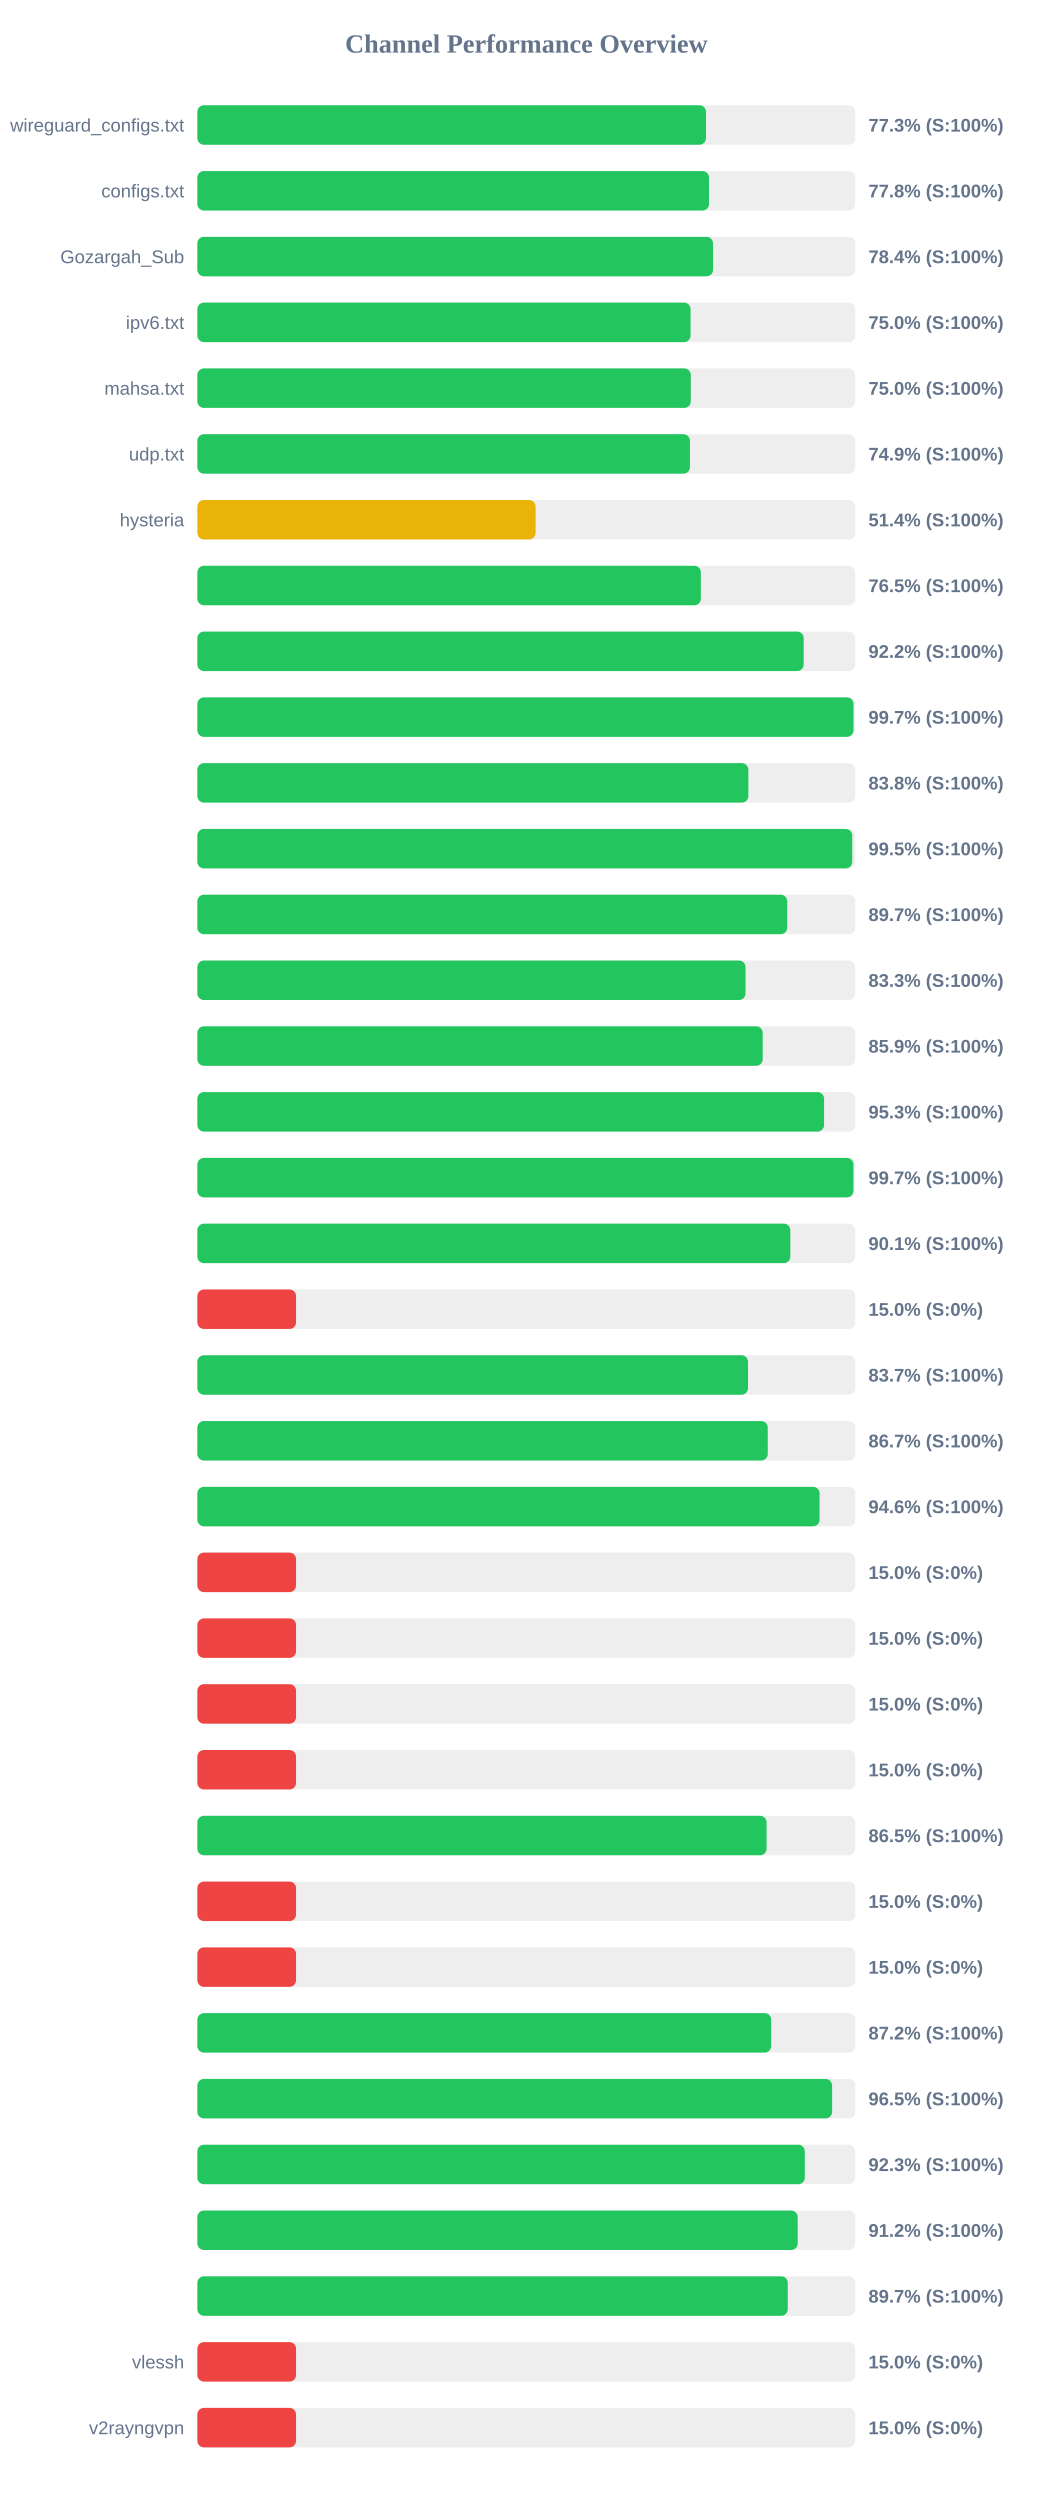
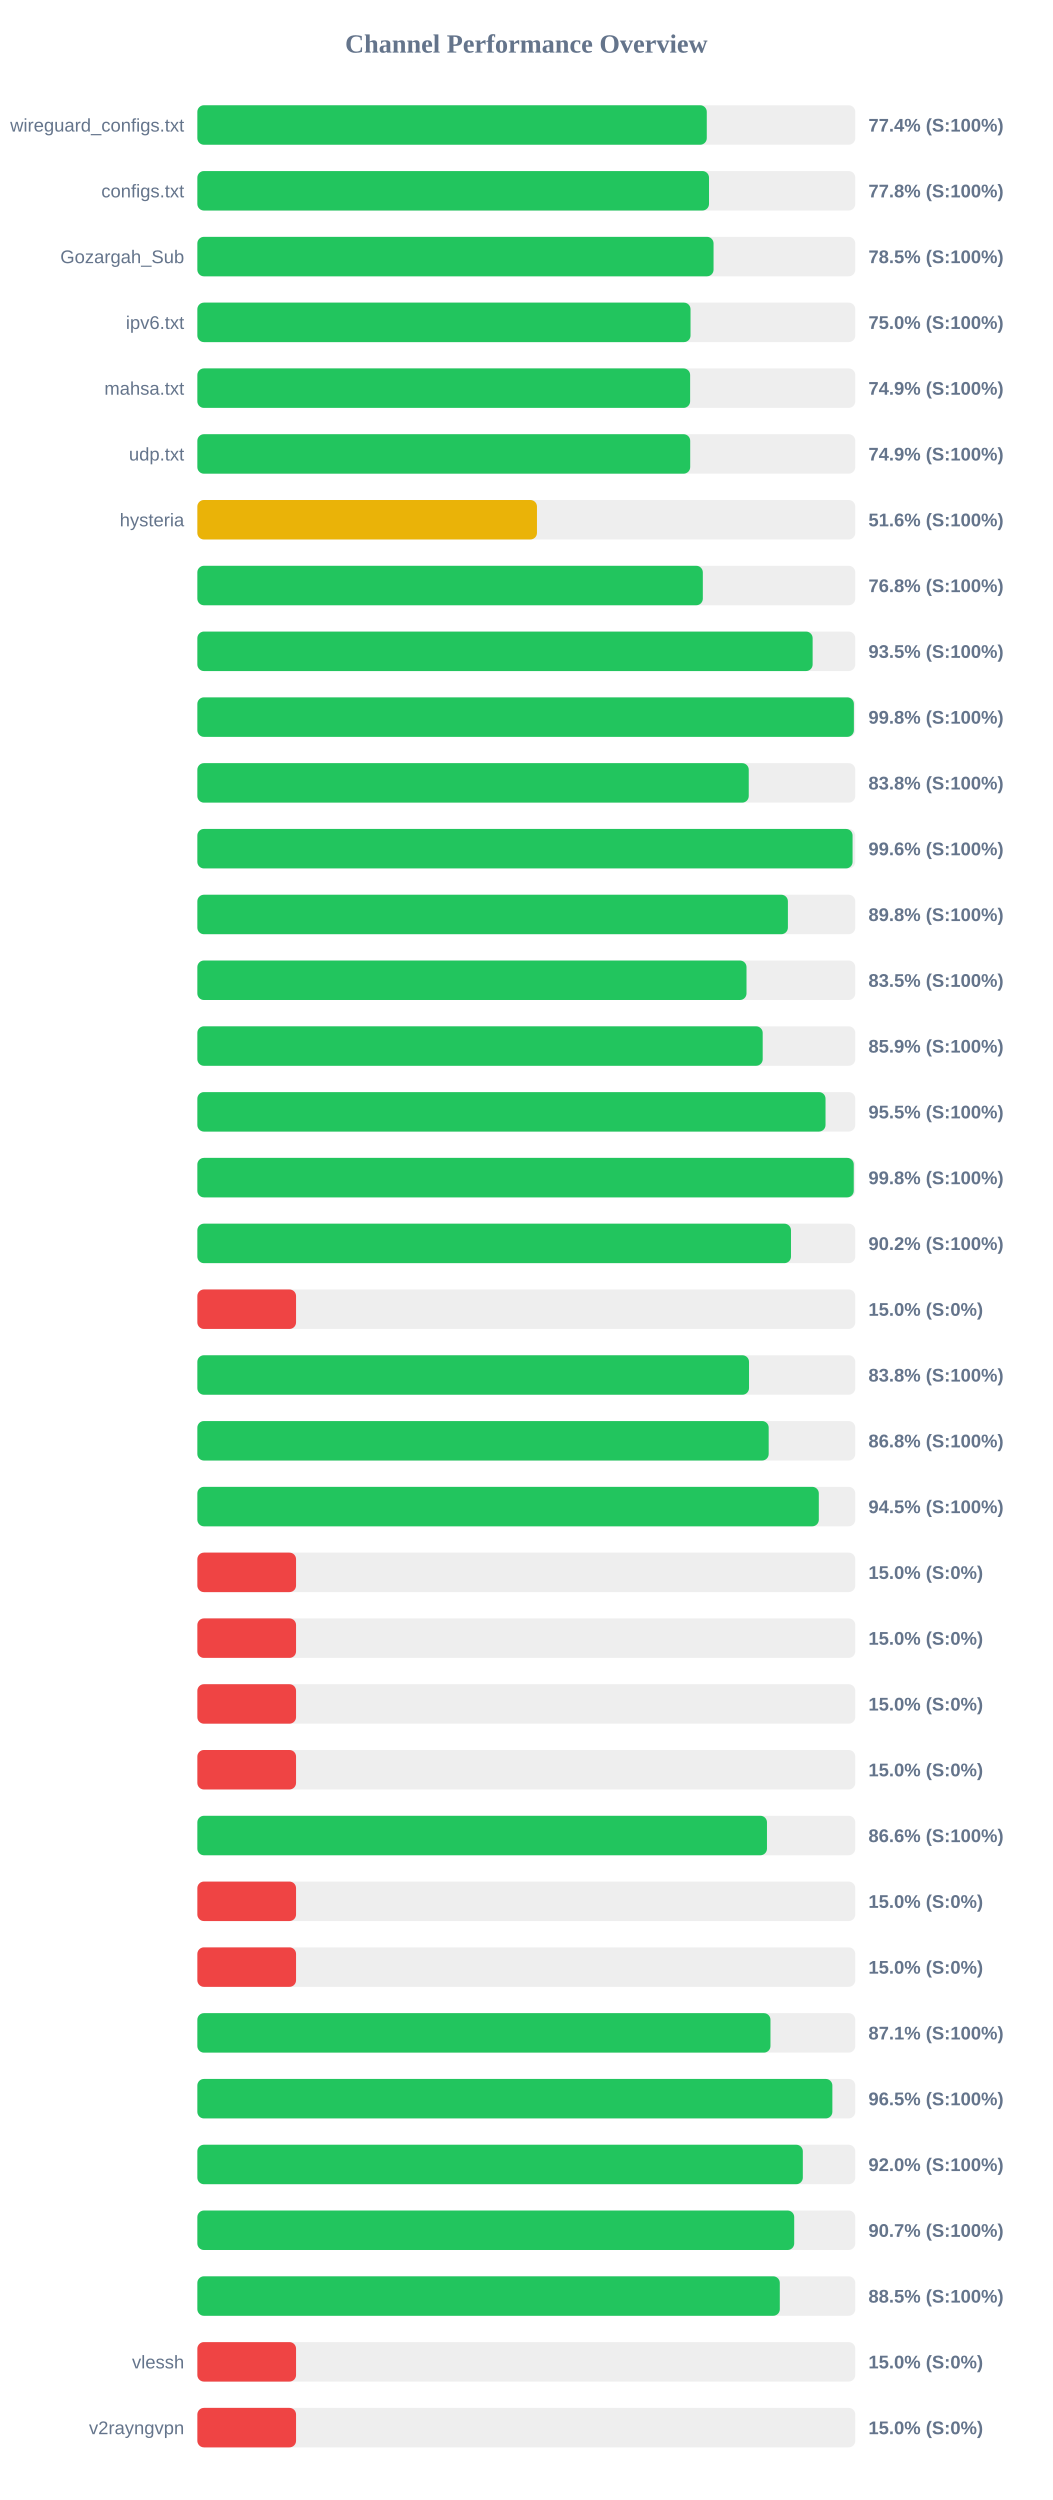
<svg xmlns="http://www.w3.org/2000/svg" width="800" height="1900" version="1.1">
  <style>
        .row { font: 14px Arial; fill: #64748b; }
        .score { font: bold 14px Arial; fill: #64748b; }
    </style>
  <text x="400" y="40" text-anchor="middle" font-size="20px" font-weight="bold" fill="#64748b">Channel Performance Overview</text>
  <rect x="150" y="80" width="500" height="30" fill="#eee" rx="5" />
-   <rect x="150" y="80" width="386.55" height="30" fill="#22c55e" rx="5" />
+   <rect x="150" y="80" width="387.15" height="30" fill="#22c55e" rx="5" />
  <text x="140" y="100" text-anchor="end" class="row">wireguard_configs.txt</text>
-   <text x="660" y="100" text-anchor="start" class="score">77.3% (S:100%)</text>
+   <text x="660" y="100" text-anchor="start" class="score">77.4% (S:100%)</text>
  <rect x="150" y="130" width="500" height="30" fill="#eee" rx="5" />
  <rect x="150" y="130" width="388.85" height="30" fill="#22c55e" rx="5" />
  <text x="140" y="150" text-anchor="end" class="row">configs.txt</text>
  <text x="660" y="150" text-anchor="start" class="score">77.8% (S:100%)</text>
  <rect x="150" y="180" width="500" height="30" fill="#eee" rx="5" />
-   <rect x="150" y="180" width="391.9" height="30" fill="#22c55e" rx="5" />
+   <rect x="150" y="180" width="392.3" height="30" fill="#22c55e" rx="5" />
  <text x="140" y="200" text-anchor="end" class="row">Gozargah_Sub</text>
-   <text x="660" y="200" text-anchor="start" class="score">78.4% (S:100%)</text>
+   <text x="660" y="200" text-anchor="start" class="score">78.5% (S:100%)</text>
  <rect x="150" y="230" width="500" height="30" fill="#eee" rx="5" />
-   <rect x="150" y="230" width="374.85" height="30" fill="#22c55e" rx="5" />
+   <rect x="150" y="230" width="374.8" height="30" fill="#22c55e" rx="5" />
  <text x="140" y="250" text-anchor="end" class="row">ipv6.txt</text>
  <text x="660" y="250" text-anchor="start" class="score">75.0% (S:100%)</text>
  <rect x="150" y="280" width="500" height="30" fill="#eee" rx="5" />
-   <rect x="150" y="280" width="375.0" height="30" fill="#22c55e" rx="5" />
+   <rect x="150" y="280" width="374.5" height="30" fill="#22c55e" rx="5" />
  <text x="140" y="300" text-anchor="end" class="row">mahsa.txt</text>
-   <text x="660" y="300" text-anchor="start" class="score">75.0% (S:100%)</text>
+   <text x="660" y="300" text-anchor="start" class="score">74.9% (S:100%)</text>
  <rect x="150" y="330" width="500" height="30" fill="#eee" rx="5" />
-   <rect x="150" y="330" width="374.35" height="30" fill="#22c55e" rx="5" />
+   <rect x="150" y="330" width="374.55" height="30" fill="#22c55e" rx="5" />
  <text x="140" y="350" text-anchor="end" class="row">udp.txt</text>
  <text x="660" y="350" text-anchor="start" class="score">74.9% (S:100%)</text>
  <rect x="150" y="380" width="500" height="30" fill="#eee" rx="5" />
-   <rect x="150" y="380" width="257.05" height="30" fill="#eab308" rx="5" />
+   <rect x="150" y="380" width="258.1" height="30" fill="#eab308" rx="5" />
  <text x="140" y="400" text-anchor="end" class="row">hysteria</text>
-   <text x="660" y="400" text-anchor="start" class="score">51.4% (S:100%)</text>
+   <text x="660" y="400" text-anchor="start" class="score">51.6% (S:100%)</text>
  <rect x="150" y="430" width="500" height="30" fill="#eee" rx="5" />
-   <rect x="150" y="430" width="382.65" height="30" fill="#22c55e" rx="5" />
+   <rect x="150" y="430" width="384.15" height="30" fill="#22c55e" rx="5" />
  <text x="140" y="450" text-anchor="end" class="row" />
-   <text x="660" y="450" text-anchor="start" class="score">76.5% (S:100%)</text>
+   <text x="660" y="450" text-anchor="start" class="score">76.8% (S:100%)</text>
  <rect x="150" y="480" width="500" height="30" fill="#eee" rx="5" />
-   <rect x="150" y="480" width="460.8" height="30" fill="#22c55e" rx="5" />
+   <rect x="150" y="480" width="467.6" height="30" fill="#22c55e" rx="5" />
  <text x="140" y="500" text-anchor="end" class="row" />
-   <text x="660" y="500" text-anchor="start" class="score">92.2% (S:100%)</text>
+   <text x="660" y="500" text-anchor="start" class="score">93.5% (S:100%)</text>
  <rect x="150" y="530" width="500" height="30" fill="#eee" rx="5" />
-   <rect x="150" y="530" width="498.65" height="30" fill="#22c55e" rx="5" />
+   <rect x="150" y="530" width="498.95" height="30" fill="#22c55e" rx="5" />
  <text x="140" y="550" text-anchor="end" class="row" />
-   <text x="660" y="550" text-anchor="start" class="score">99.7% (S:100%)</text>
+   <text x="660" y="550" text-anchor="start" class="score">99.8% (S:100%)</text>
  <rect x="150" y="580" width="500" height="30" fill="#eee" rx="5" />
-   <rect x="150" y="580" width="418.75" height="30" fill="#22c55e" rx="5" />
+   <rect x="150" y="580" width="419.05" height="30" fill="#22c55e" rx="5" />
  <text x="140" y="600" text-anchor="end" class="row" />
  <text x="660" y="600" text-anchor="start" class="score">83.8% (S:100%)</text>
  <rect x="150" y="630" width="500" height="30" fill="#eee" rx="5" />
-   <rect x="150" y="630" width="497.7" height="30" fill="#22c55e" rx="5" />
+   <rect x="150" y="630" width="497.95" height="30" fill="#22c55e" rx="5" />
  <text x="140" y="650" text-anchor="end" class="row" />
-   <text x="660" y="650" text-anchor="start" class="score">99.5% (S:100%)</text>
+   <text x="660" y="650" text-anchor="start" class="score">99.6% (S:100%)</text>
  <rect x="150" y="680" width="500" height="30" fill="#eee" rx="5" />
-   <rect x="150" y="680" width="448.3" height="30" fill="#22c55e" rx="5" />
+   <rect x="150" y="680" width="448.8" height="30" fill="#22c55e" rx="5" />
  <text x="140" y="700" text-anchor="end" class="row" />
-   <text x="660" y="700" text-anchor="start" class="score">89.7% (S:100%)</text>
+   <text x="660" y="700" text-anchor="start" class="score">89.8% (S:100%)</text>
  <rect x="150" y="730" width="500" height="30" fill="#eee" rx="5" />
-   <rect x="150" y="730" width="416.6" height="30" fill="#22c55e" rx="5" />
+   <rect x="150" y="730" width="417.35" height="30" fill="#22c55e" rx="5" />
  <text x="140" y="750" text-anchor="end" class="row" />
-   <text x="660" y="750" text-anchor="start" class="score">83.3% (S:100%)</text>
+   <text x="660" y="750" text-anchor="start" class="score">83.5% (S:100%)</text>
  <rect x="150" y="780" width="500" height="30" fill="#eee" rx="5" />
  <rect x="150" y="780" width="429.65" height="30" fill="#22c55e" rx="5" />
  <text x="140" y="800" text-anchor="end" class="row" />
  <text x="660" y="800" text-anchor="start" class="score">85.9% (S:100%)</text>
  <rect x="150" y="830" width="500" height="30" fill="#eee" rx="5" />
-   <rect x="150" y="830" width="476.3" height="30" fill="#22c55e" rx="5" />
+   <rect x="150" y="830" width="477.4" height="30" fill="#22c55e" rx="5" />
  <text x="140" y="850" text-anchor="end" class="row" />
-   <text x="660" y="850" text-anchor="start" class="score">95.3% (S:100%)</text>
+   <text x="660" y="850" text-anchor="start" class="score">95.5% (S:100%)</text>
  <rect x="150" y="880" width="500" height="30" fill="#eee" rx="5" />
-   <rect x="150" y="880" width="498.6" height="30" fill="#22c55e" rx="5" />
+   <rect x="150" y="880" width="498.85" height="30" fill="#22c55e" rx="5" />
  <text x="140" y="900" text-anchor="end" class="row" />
-   <text x="660" y="900" text-anchor="start" class="score">99.7% (S:100%)</text>
+   <text x="660" y="900" text-anchor="start" class="score">99.8% (S:100%)</text>
  <rect x="150" y="930" width="500" height="30" fill="#eee" rx="5" />
-   <rect x="150" y="930" width="450.65" height="30" fill="#22c55e" rx="5" />
+   <rect x="150" y="930" width="451.15" height="30" fill="#22c55e" rx="5" />
  <text x="140" y="950" text-anchor="end" class="row" />
-   <text x="660" y="950" text-anchor="start" class="score">90.1% (S:100%)</text>
+   <text x="660" y="950" text-anchor="start" class="score">90.2% (S:100%)</text>
  <rect x="150" y="980" width="500" height="30" fill="#eee" rx="5" />
  <rect x="150" y="980" width="75.0" height="30" fill="#ef4444" rx="5" />
  <text x="140" y="1000" text-anchor="end" class="row" />
  <text x="660" y="1000" text-anchor="start" class="score">15.0% (S:0%)</text>
  <rect x="150" y="1030" width="500" height="30" fill="#eee" rx="5" />
-   <rect x="150" y="1030" width="418.5" height="30" fill="#22c55e" rx="5" />
+   <rect x="150" y="1030" width="419.25" height="30" fill="#22c55e" rx="5" />
  <text x="140" y="1050" text-anchor="end" class="row" />
-   <text x="660" y="1050" text-anchor="start" class="score">83.7% (S:100%)</text>
+   <text x="660" y="1050" text-anchor="start" class="score">83.8% (S:100%)</text>
  <rect x="150" y="1080" width="500" height="30" fill="#eee" rx="5" />
-   <rect x="150" y="1080" width="433.5" height="30" fill="#22c55e" rx="5" />
+   <rect x="150" y="1080" width="434.2" height="30" fill="#22c55e" rx="5" />
  <text x="140" y="1100" text-anchor="end" class="row" />
-   <text x="660" y="1100" text-anchor="start" class="score">86.7% (S:100%)</text>
+   <text x="660" y="1100" text-anchor="start" class="score">86.8% (S:100%)</text>
  <rect x="150" y="1130" width="500" height="30" fill="#eee" rx="5" />
-   <rect x="150" y="1130" width="472.9" height="30" fill="#22c55e" rx="5" />
+   <rect x="150" y="1130" width="472.3" height="30" fill="#22c55e" rx="5" />
  <text x="140" y="1150" text-anchor="end" class="row" />
-   <text x="660" y="1150" text-anchor="start" class="score">94.6% (S:100%)</text>
+   <text x="660" y="1150" text-anchor="start" class="score">94.5% (S:100%)</text>
  <rect x="150" y="1180" width="500" height="30" fill="#eee" rx="5" />
  <rect x="150" y="1180" width="75.0" height="30" fill="#ef4444" rx="5" />
  <text x="140" y="1200" text-anchor="end" class="row" />
  <text x="660" y="1200" text-anchor="start" class="score">15.0% (S:0%)</text>
  <rect x="150" y="1230" width="500" height="30" fill="#eee" rx="5" />
  <rect x="150" y="1230" width="75.0" height="30" fill="#ef4444" rx="5" />
  <text x="140" y="1250" text-anchor="end" class="row" />
  <text x="660" y="1250" text-anchor="start" class="score">15.0% (S:0%)</text>
  <rect x="150" y="1280" width="500" height="30" fill="#eee" rx="5" />
  <rect x="150" y="1280" width="75.0" height="30" fill="#ef4444" rx="5" />
  <text x="140" y="1300" text-anchor="end" class="row" />
  <text x="660" y="1300" text-anchor="start" class="score">15.0% (S:0%)</text>
  <rect x="150" y="1330" width="500" height="30" fill="#eee" rx="5" />
  <rect x="150" y="1330" width="75.0" height="30" fill="#ef4444" rx="5" />
  <text x="140" y="1350" text-anchor="end" class="row" />
  <text x="660" y="1350" text-anchor="start" class="score">15.0% (S:0%)</text>
  <rect x="150" y="1380" width="500" height="30" fill="#eee" rx="5" />
-   <rect x="150" y="1380" width="432.6" height="30" fill="#22c55e" rx="5" />
+   <rect x="150" y="1380" width="432.9" height="30" fill="#22c55e" rx="5" />
  <text x="140" y="1400" text-anchor="end" class="row" />
-   <text x="660" y="1400" text-anchor="start" class="score">86.5% (S:100%)</text>
+   <text x="660" y="1400" text-anchor="start" class="score">86.6% (S:100%)</text>
  <rect x="150" y="1430" width="500" height="30" fill="#eee" rx="5" />
  <rect x="150" y="1430" width="75.0" height="30" fill="#ef4444" rx="5" />
  <text x="140" y="1450" text-anchor="end" class="row" />
  <text x="660" y="1450" text-anchor="start" class="score">15.0% (S:0%)</text>
  <rect x="150" y="1480" width="500" height="30" fill="#eee" rx="5" />
  <rect x="150" y="1480" width="75.0" height="30" fill="#ef4444" rx="5" />
  <text x="140" y="1500" text-anchor="end" class="row" />
  <text x="660" y="1500" text-anchor="start" class="score">15.0% (S:0%)</text>
  <rect x="150" y="1530" width="500" height="30" fill="#eee" rx="5" />
-   <rect x="150" y="1530" width="436.1" height="30" fill="#22c55e" rx="5" />
+   <rect x="150" y="1530" width="435.55" height="30" fill="#22c55e" rx="5" />
  <text x="140" y="1550" text-anchor="end" class="row" />
-   <text x="660" y="1550" text-anchor="start" class="score">87.2% (S:100%)</text>
+   <text x="660" y="1550" text-anchor="start" class="score">87.1% (S:100%)</text>
  <rect x="150" y="1580" width="500" height="30" fill="#eee" rx="5" />
-   <rect x="150" y="1580" width="482.4" height="30" fill="#22c55e" rx="5" />
+   <rect x="150" y="1580" width="482.6" height="30" fill="#22c55e" rx="5" />
  <text x="140" y="1600" text-anchor="end" class="row" />
  <text x="660" y="1600" text-anchor="start" class="score">96.5% (S:100%)</text>
  <rect x="150" y="1630" width="500" height="30" fill="#eee" rx="5" />
-   <rect x="150" y="1630" width="461.65" height="30" fill="#22c55e" rx="5" />
+   <rect x="150" y="1630" width="460.15" height="30" fill="#22c55e" rx="5" />
  <text x="140" y="1650" text-anchor="end" class="row" />
-   <text x="660" y="1650" text-anchor="start" class="score">92.3% (S:100%)</text>
+   <text x="660" y="1650" text-anchor="start" class="score">92.0% (S:100%)</text>
  <rect x="150" y="1680" width="500" height="30" fill="#eee" rx="5" />
-   <rect x="150" y="1680" width="456.25" height="30" fill="#22c55e" rx="5" />
+   <rect x="150" y="1680" width="453.6" height="30" fill="#22c55e" rx="5" />
  <text x="140" y="1700" text-anchor="end" class="row" />
-   <text x="660" y="1700" text-anchor="start" class="score">91.2% (S:100%)</text>
+   <text x="660" y="1700" text-anchor="start" class="score">90.7% (S:100%)</text>
  <rect x="150" y="1730" width="500" height="30" fill="#eee" rx="5" />
-   <rect x="150" y="1730" width="448.7" height="30" fill="#22c55e" rx="5" />
+   <rect x="150" y="1730" width="442.65" height="30" fill="#22c55e" rx="5" />
  <text x="140" y="1750" text-anchor="end" class="row" />
-   <text x="660" y="1750" text-anchor="start" class="score">89.7% (S:100%)</text>
+   <text x="660" y="1750" text-anchor="start" class="score">88.5% (S:100%)</text>
  <rect x="150" y="1780" width="500" height="30" fill="#eee" rx="5" />
  <rect x="150" y="1780" width="75.0" height="30" fill="#ef4444" rx="5" />
  <text x="140" y="1800" text-anchor="end" class="row">vlessh</text>
  <text x="660" y="1800" text-anchor="start" class="score">15.0% (S:0%)</text>
  <rect x="150" y="1830" width="500" height="30" fill="#eee" rx="5" />
  <rect x="150" y="1830" width="75.0" height="30" fill="#ef4444" rx="5" />
  <text x="140" y="1850" text-anchor="end" class="row">v2rayngvpn</text>
  <text x="660" y="1850" text-anchor="start" class="score">15.0% (S:0%)</text>
</svg>
